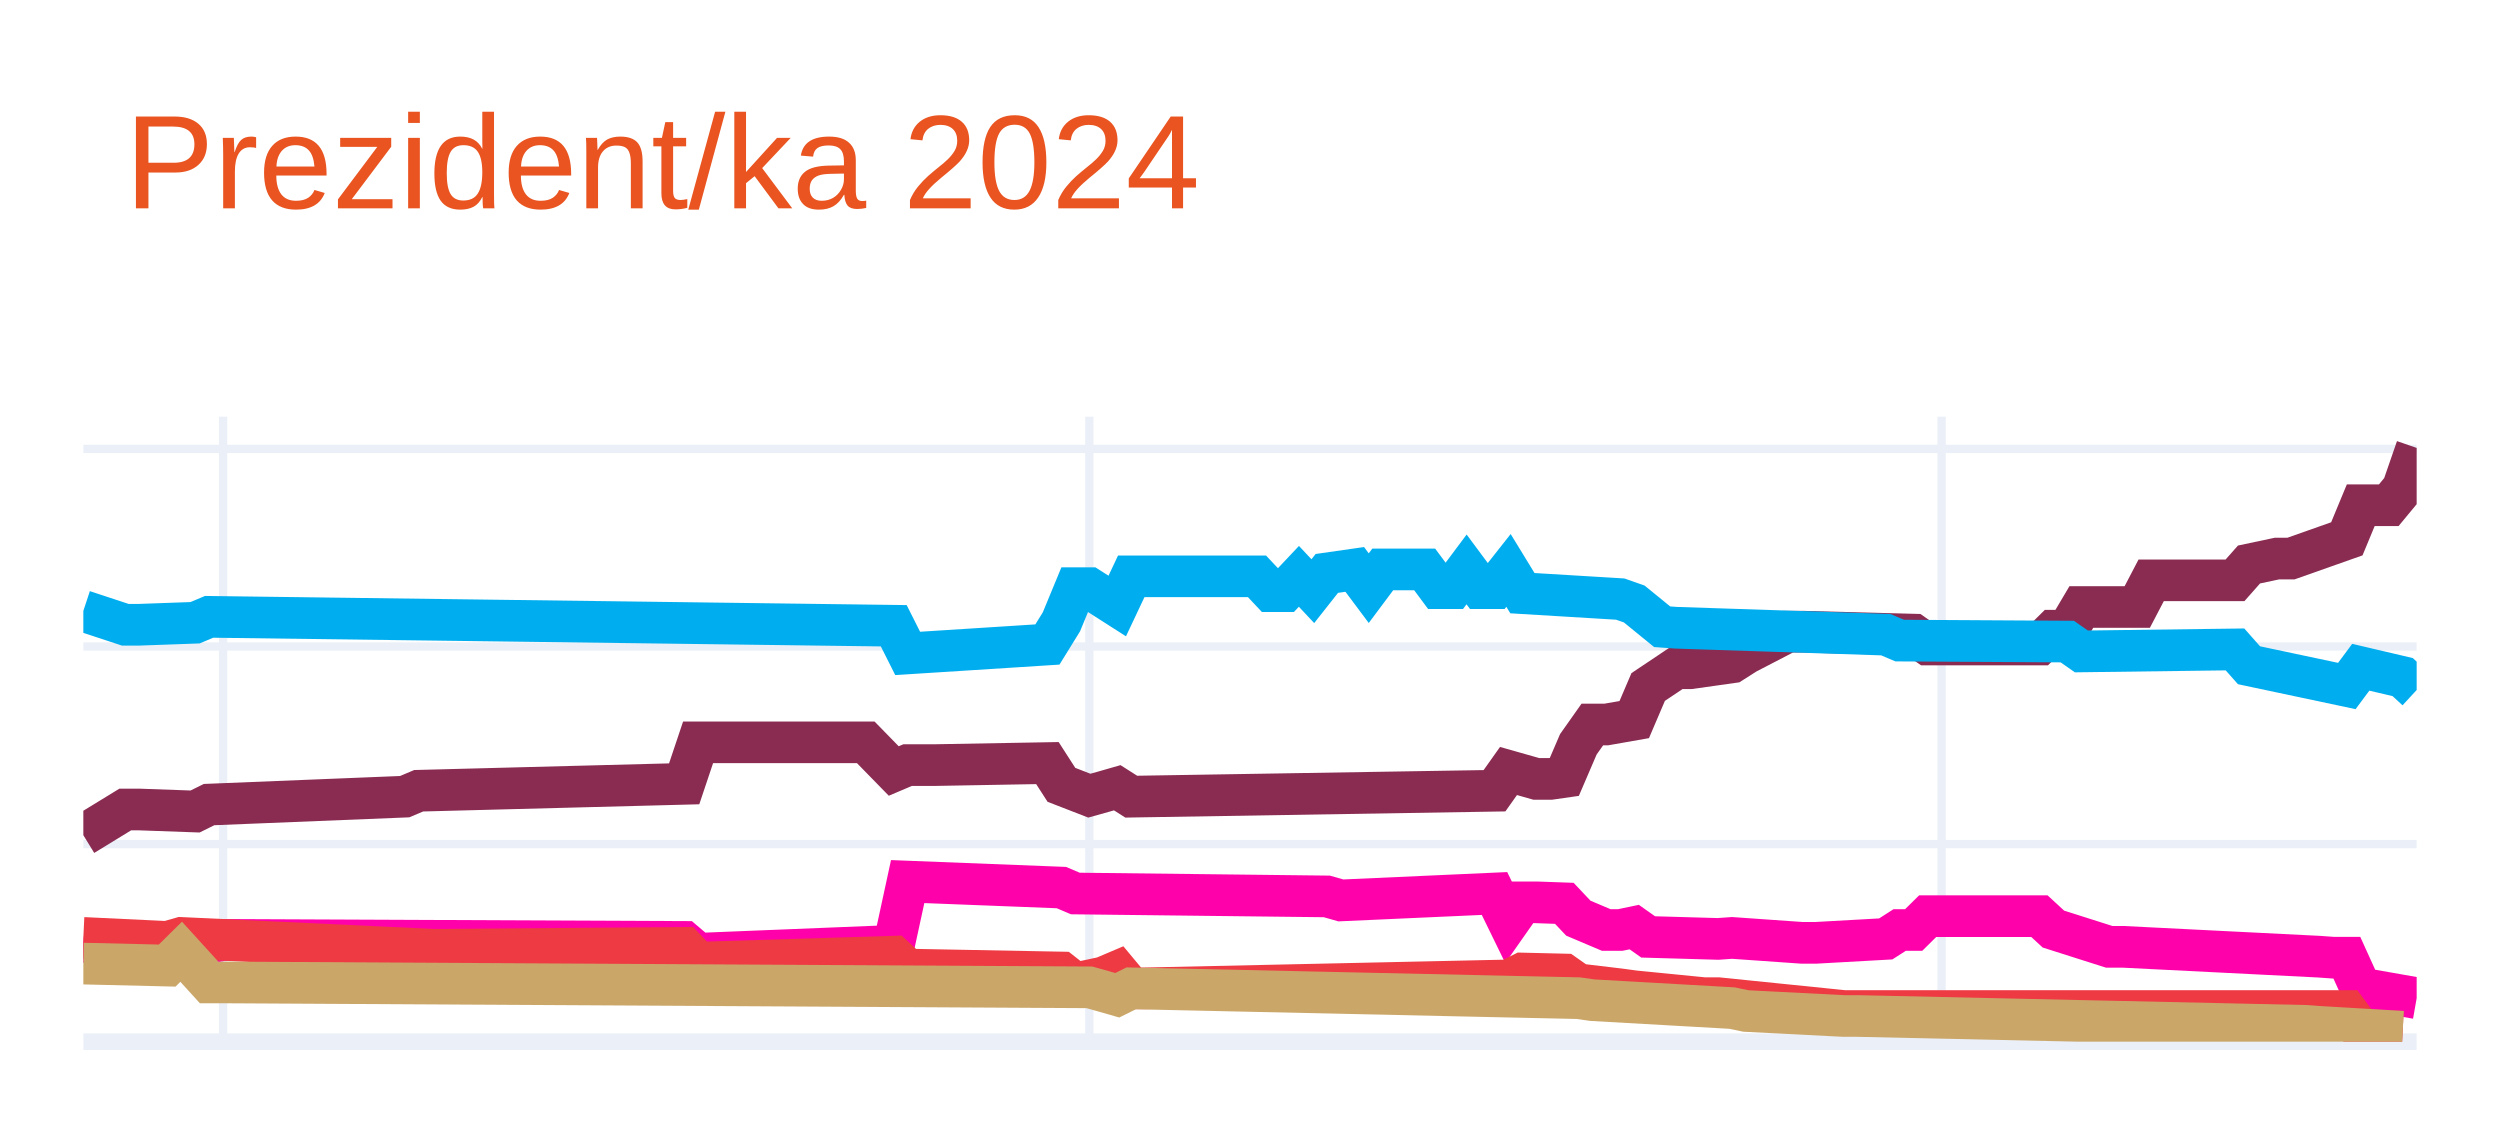
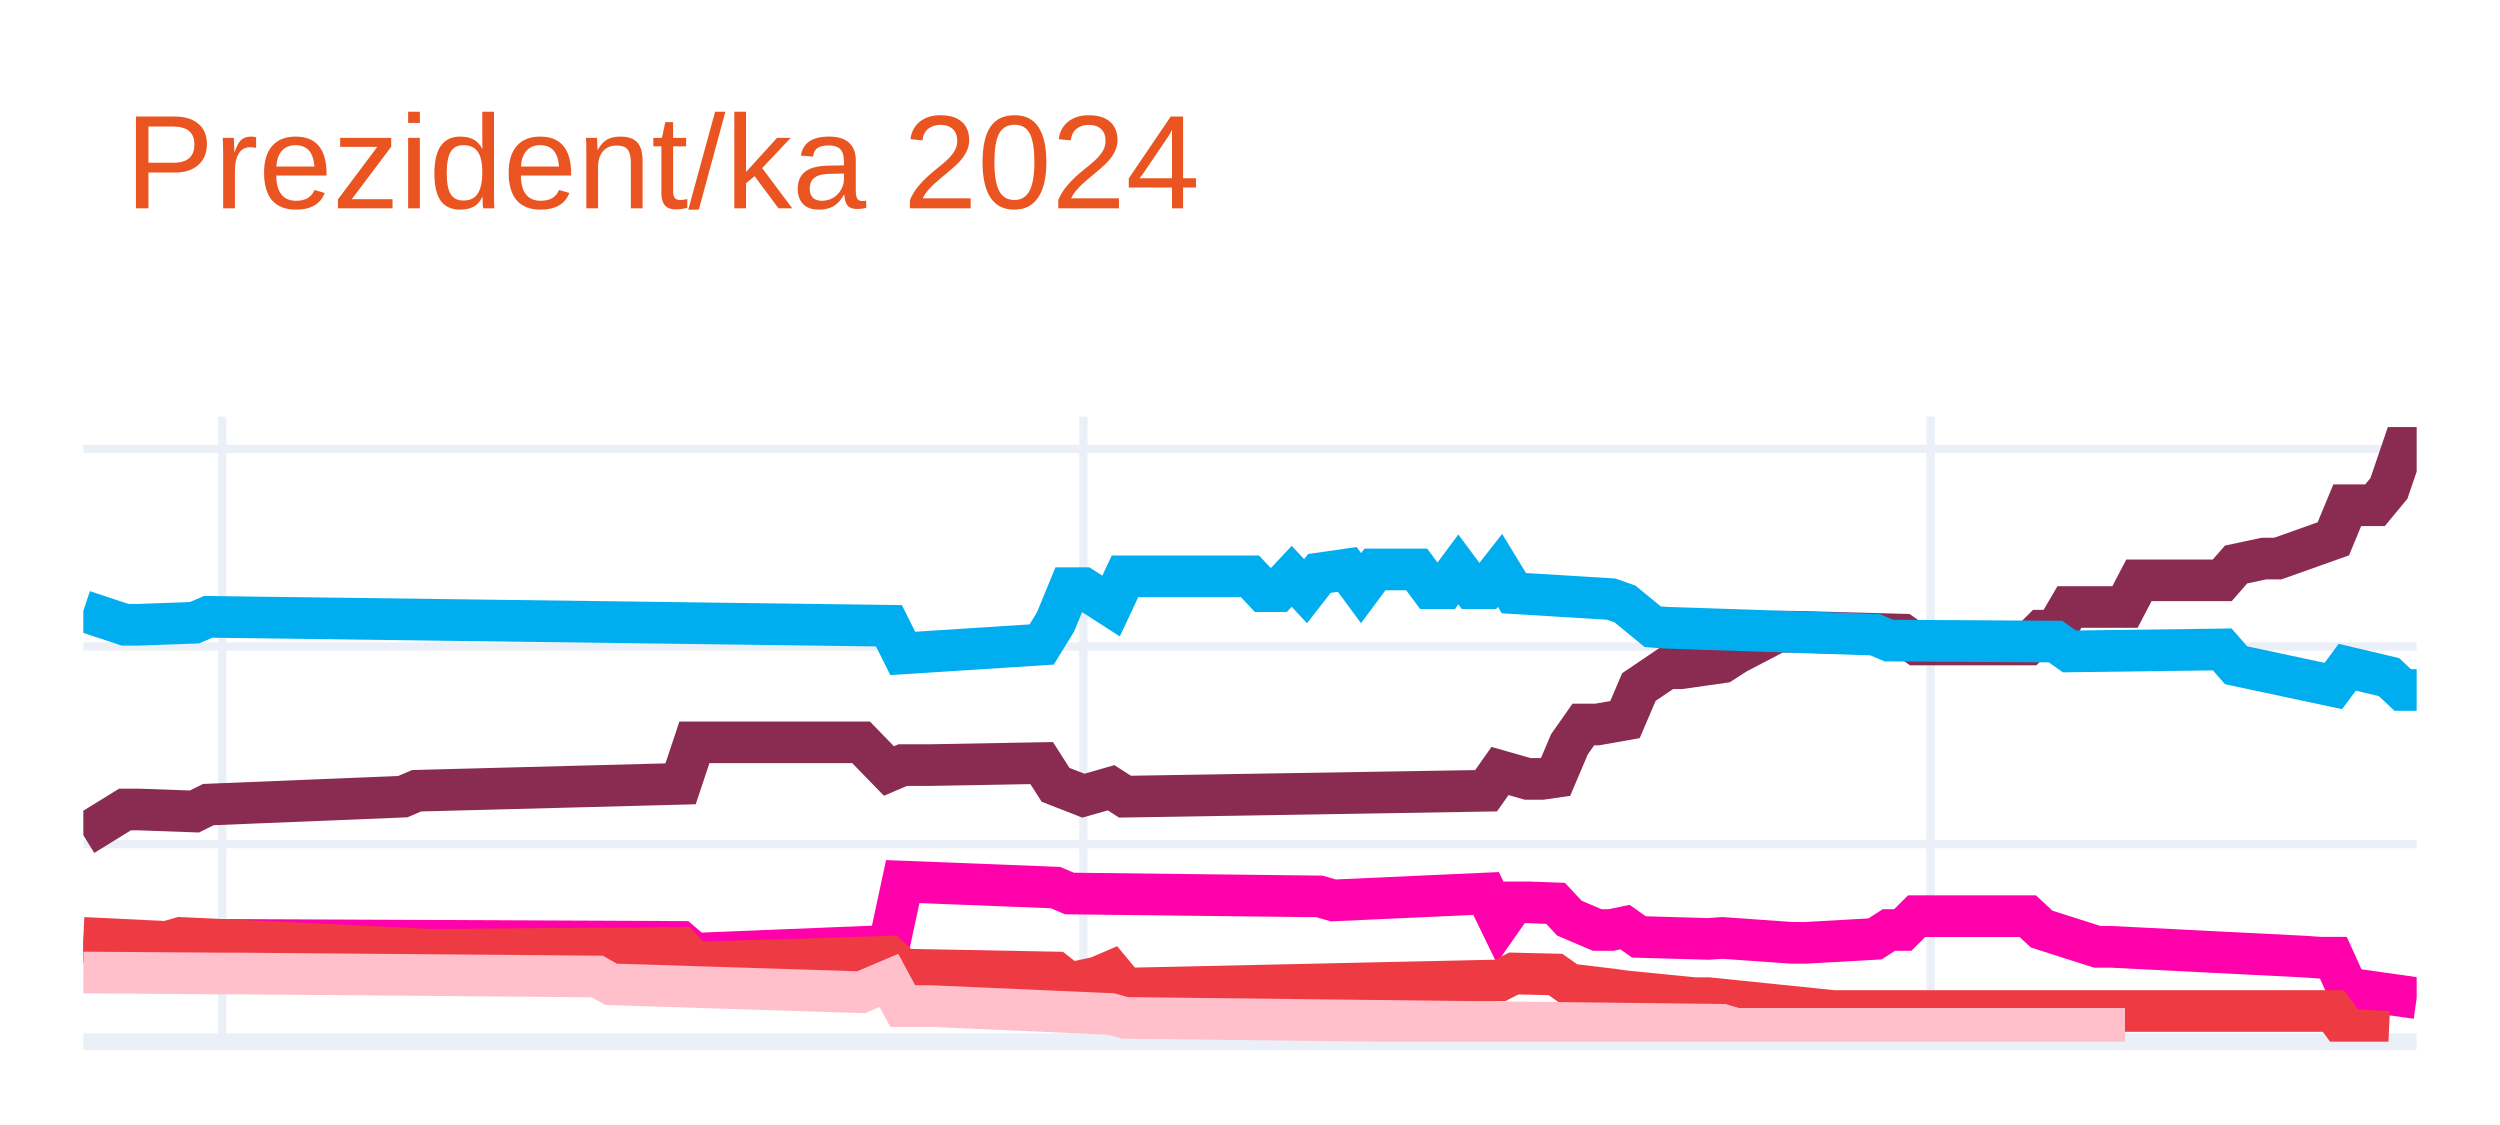
<svg xmlns="http://www.w3.org/2000/svg" class="main-svg" width="300" height="135" style="" viewBox="0 0 300 135">
  <rect x="0" y="0" width="300" height="135" style="fill: rgb(255, 255, 255); fill-opacity: 1;" />
-   <defs id="defs-3de42c">
+   <defs id="defs-7aacf3">
    <g class="clips">
-       <clipPath id="clip3de42cxyplot" class="plotclip">
+       <clipPath id="clip7aacf3xyplot" class="plotclip">
        <rect width="280" height="75" />
      </clipPath>
-       <clipPath class="axesclip" id="clip3de42cx">
+       <clipPath class="axesclip" id="clip7aacf3x">
        <rect x="10" y="0" width="280" height="135" />
      </clipPath>
-       <clipPath class="axesclip" id="clip3de42cy">
+       <clipPath class="axesclip" id="clip7aacf3y">
        <rect x="0" y="50" width="300" height="75" />
      </clipPath>
-       <clipPath class="axesclip" id="clip3de42cxy">
+       <clipPath class="axesclip" id="clip7aacf3xy">
        <rect x="10" y="50" width="280" height="75" />
      </clipPath>
    </g>
    <g class="gradients" />
    <g class="patterns" />
  </defs>
  <g class="bglayer" />
  <g class="layer-below">
    <g class="imagelayer" />
    <g class="shapelayer" />
  </g>
  <g class="cartesianlayer">
    <g class="subplot xy">
      <g class="layer-subplot">
        <g class="shapelayer" />
        <g class="imagelayer" />
      </g>
      <g class="minor-gridlayer">
        <g class="x" />
        <g class="y" />
      </g>
      <g class="gridlayer">
        <g class="x">
-           <path class="xgrid crisp" transform="translate(26.77,0)" d="M0,50v75" style="stroke: rgb(235, 240, 248); stroke-opacity: 1; stroke-width: 1px;" />
-           <path class="xgrid crisp" transform="translate(130.72,0)" d="M0,50v75" style="stroke: rgb(235, 240, 248); stroke-opacity: 1; stroke-width: 1px;" />
-           <path class="xgrid crisp" transform="translate(232.99,0)" d="M0,50v75" style="stroke: rgb(235, 240, 248); stroke-opacity: 1; stroke-width: 1px;" />
+           <path class="xgrid crisp" transform="translate(26.67,0)" d="M0,50v75" style="stroke: rgb(235, 240, 248); stroke-opacity: 1; stroke-width: 1px;" />
+           <path class="xgrid crisp" transform="translate(130,0)" d="M0,50v75" style="stroke: rgb(235, 240, 248); stroke-opacity: 1; stroke-width: 1px;" />
+           <path class="xgrid crisp" transform="translate(231.67,0)" d="M0,50v75" style="stroke: rgb(235, 240, 248); stroke-opacity: 1; stroke-width: 1px;" />
        </g>
        <g class="y">
          <path class="ygrid crisp" transform="translate(0,101.29)" d="M10,0h280" style="stroke: rgb(235, 240, 248); stroke-opacity: 1; stroke-width: 1px;" />
          <path class="ygrid crisp" transform="translate(0,77.58)" d="M10,0h280" style="stroke: rgb(235, 240, 248); stroke-opacity: 1; stroke-width: 1px;" />
          <path class="ygrid crisp" transform="translate(0,53.87)" d="M10,0h280" style="stroke: rgb(235, 240, 248); stroke-opacity: 1; stroke-width: 1px;" />
        </g>
      </g>
      <g class="zerolinelayer">
        <path class="yzl zl crisp" transform="translate(0,125)" d="M10,0h280" style="stroke: rgb(235, 240, 248); stroke-opacity: 1; stroke-width: 2px;" />
      </g>
      <path class="xlines-below" />
      <path class="ylines-below" />
      <g class="overlines-below" />
      <g class="xaxislayer-below" />
      <g class="yaxislayer-below" />
      <g class="overaxes-below" />
-       <g class="plot" transform="translate(10,50)" clip-path="url(#clip3de42cxyplot)">
+       <g class="plot" transform="translate(10,50)" clip-path="url(#clip7aacf3xyplot)">
        <g class="scatterlayer mlayer">
-           <g class="trace scatter tracee0a216" style="stroke-miterlimit: 2; opacity: 1;">
+           <g class="trace scatter trace852b78" style="stroke-miterlimit: 2; opacity: 1;">
            <g class="fills" />
            <g class="errorbars" />
            <g class="lines">
-               <path class="js-line" d="M0,50.22L5.03,47.14L6.71,47.14L13.41,47.38L15.09,46.55L38.56,45.6L40.24,44.89L72.1,44.06L73.77,39.08L93.89,39.08L97.25,42.52L98.92,41.81L102.28,41.81L115.69,41.57L117.37,44.18L120.72,45.48L122.4,45.01L124.07,44.53L125.75,45.6L169.34,44.89L171.02,42.52L174.37,43.47L176.05,43.47L177.72,43.23L179.4,39.32L181.08,36.94L182.75,36.94L186.11,36.35L187.78,32.44L191.14,30.19L192.81,30.19L197.84,29.48L199.52,28.41L204.55,25.8L206.23,25.8L219.64,26.16L221.32,27.34L234.73,27.34L236.41,25.68L238.08,25.68L239.76,22.84L246.47,22.84L248.14,19.64L258.2,19.64L259.88,17.74L263.23,17.03L264.91,17.03L271.62,14.66L273.29,10.63L276.65,10.63L278.32,8.61L280,3.75" style="vector-effect: none; fill: none; stroke: rgb(138, 44, 81); stroke-opacity: 1; stroke-width: 5px; opacity: 1;" />
+               <path class="js-line" d="M0,50.22L5,47.14L6.67,47.14L13.33,47.38L15,46.55L38.33,45.6L40,44.89L71.67,44.06L73.33,39.08L93.33,39.08L96.67,42.52L98.33,41.81L101.67,41.81L115,41.57L116.67,44.18L120,45.48L121.67,45.01L123.33,44.53L125,45.6L168.33,44.89L170,42.52L173.33,43.47L175,43.47L176.67,43.23L178.33,39.32L180,36.94L181.67,36.94L185,36.35L186.67,32.44L190,30.19L191.67,30.19L196.67,29.48L198.33,28.41L203.33,25.8L205,25.8L218.33,26.16L220,27.34L233.33,27.34L235,25.68L236.67,25.68L238.33,22.84L245,22.84L246.67,19.64L256.67,19.64L258.33,17.74L261.67,17.03L263.33,17.03L270,14.66L271.67,10.63L275,10.63L276.67,8.61L278.33,3.75L280,3.75" style="vector-effect: none; fill: none; stroke: rgb(138, 44, 81); stroke-opacity: 1; stroke-width: 5px; opacity: 1;" />
            </g>
            <g class="points" />
            <g class="text" />
          </g>
-           <g class="trace scatter tracee4cd40" style="stroke-miterlimit: 2; opacity: 1;">
+           <g class="trace scatter trace843348" style="stroke-miterlimit: 2; opacity: 1;">
            <g class="fills" />
            <g class="errorbars" />
            <g class="lines">
-               <path class="js-line" d="M0,23.31L5.03,24.97L6.71,24.97L13.41,24.73L15.09,24.02L97.25,25.09L98.92,28.41L115.69,27.34L117.37,24.62L119.04,20.58L120.72,20.58L124.07,22.72L125.75,19.16L140.84,19.16L142.51,20.94L144.19,20.94L145.87,19.16L147.54,20.94L149.22,18.81L152.57,18.33L154.25,20.58L155.93,18.33L157.6,18.33L160.96,18.33L162.63,20.58L164.31,20.58L165.99,18.33L167.66,20.58L169.34,20.58L171.02,18.45L172.69,21.18L184.43,21.89L186.11,22.48L189.46,25.21L191.14,25.33L216.29,26.16L217.96,26.87L238.08,26.99L239.76,28.17L258.2,27.93L259.88,29.83L271.62,32.32L273.29,30.07L278.32,31.25L280,32.8" style="vector-effect: none; fill: none; stroke: rgb(0, 174, 239); stroke-opacity: 1; stroke-width: 5px; opacity: 1;" />
+               <path class="js-line" d="M0,23.31L5,24.97L6.67,24.97L13.33,24.73L15,24.02L96.67,25.09L98.33,28.41L115,27.34L116.67,24.62L118.33,20.58L120,20.58L123.33,22.72L125,19.16L140,19.16L141.67,20.94L143.33,20.94L145,19.16L146.67,20.94L148.33,18.81L151.67,18.33L153.33,20.58L155,18.33L156.67,18.33L160,18.33L161.67,20.58L163.33,20.58L165,18.33L166.67,20.58L168.33,20.58L170,18.45L171.67,21.18L183.33,21.89L185,22.48L188.33,25.21L190,25.33L215,26.16L216.67,26.87L236.67,26.99L238.33,28.17L256.67,27.93L258.33,29.83L270,32.32L271.67,30.07L276.67,31.25L278.33,32.8L280,32.8" style="vector-effect: none; fill: none; stroke: rgb(0, 174, 239); stroke-opacity: 1; stroke-width: 5px; opacity: 1;" />
            </g>
            <g class="points" />
            <g class="text" />
          </g>
-           <g class="trace scatter traced2aba0" style="stroke-miterlimit: 2; opacity: 1;">
+           <g class="trace scatter trace20fd77" style="stroke-miterlimit: 2; opacity: 1;">
            <g class="fills" />
            <g class="errorbars" />
            <g class="lines">
-               <path class="js-line" d="M0,63.03L11.74,64.21L13.41,63.5L16.77,62.79L18.44,62.79L72.1,63.03L73.77,64.45L97.25,63.5L98.92,55.79L117.37,56.51L119.04,57.22L149.22,57.57L150.9,58.05L169.34,57.22L171.02,60.66L172.69,58.28L174.37,58.28L177.72,58.4L179.4,60.18L182.75,61.6L184.43,61.6L186.11,61.25L187.78,62.43L196.17,62.67L197.84,62.55L206.23,63.14L207.9,63.14L216.29,62.67L217.96,61.6L219.64,61.6L221.32,59.94L234.73,59.94L236.41,61.49L243.11,63.62L244.79,63.62L268.26,64.8L269.94,64.92L271.62,64.92L273.29,68.6L280,69.78" style="vector-effect: none; fill: none; stroke: rgb(255, 1, 170); stroke-opacity: 1; stroke-width: 5px; opacity: 1;" />
+               <path class="js-line" d="M0,63.03L11.67,64.21L13.33,63.5L16.67,62.79L18.33,62.79L71.67,63.03L73.33,64.45L96.67,63.5L98.33,55.79L116.67,56.51L118.33,57.22L148.33,57.57L150,58.05L168.33,57.22L170,60.66L171.67,58.28L173.33,58.28L176.67,58.4L178.33,60.18L181.67,61.6L183.33,61.6L185,61.25L186.67,62.43L195,62.67L196.67,62.55L205,63.14L206.67,63.14L215,62.67L216.67,61.6L218.33,61.6L220,59.94L233.33,59.94L235,61.49L241.67,63.62L243.33,63.62L266.67,64.8L268.33,64.92L270,64.92L271.67,68.6L280,69.78" style="vector-effect: none; fill: none; stroke: rgb(255, 1, 170); stroke-opacity: 1; stroke-width: 5px; opacity: 1;" />
            </g>
            <g class="points" />
            <g class="text" />
          </g>
-           <g class="trace scatter tracea7350f" style="stroke-miterlimit: 2; opacity: 1;">
+           <g class="trace scatter trace54845a" style="stroke-miterlimit: 2; opacity: 1;">
            <g class="fills" />
            <g class="errorbars" />
            <g class="lines">
-               <path class="js-line" d="M0,62.55L10.06,63.03L11.74,62.55L41.92,63.97L43.59,63.97L72.1,63.74L73.77,65.52L97.25,64.8L98.92,66.35L117.37,66.7L119.04,68.01L122.4,67.29L124.07,66.58L125.75,68.6L127.43,68.6L171.02,67.65L172.69,66.82L177.72,66.94L179.4,68.12L184.43,68.72L186.11,68.95L194.49,69.78L196.17,69.78L211.26,71.32L212.93,71.32L271.62,71.32L273.29,73.58L278.32,73.81" style="vector-effect: none; fill: none; stroke: rgb(238, 58, 67); stroke-opacity: 1; stroke-width: 5px; opacity: 1;" />
+               <path class="js-line" d="M0,62.55L10,63.03L11.67,62.55L41.67,63.97L43.33,63.97L71.67,63.74L73.33,65.52L96.67,64.8L98.33,66.35L116.67,66.7L118.33,68.01L121.67,67.29L123.33,66.58L125,68.6L126.67,68.6L170,67.65L171.67,66.82L176.67,66.94L178.33,68.12L183.33,68.72L185,68.95L193.33,69.78L195,69.78L210,71.32L211.67,71.32L270,71.32L271.67,73.58L276.67,73.81" style="vector-effect: none; fill: none; stroke: rgb(238, 58, 67); stroke-opacity: 1; stroke-width: 5px; opacity: 1;" />
            </g>
            <g class="points" />
            <g class="text" />
          </g>
-           <g class="trace scatter trace15c248" style="stroke-miterlimit: 2; opacity: 1;">
+           <g class="trace scatter traced35813" style="stroke-miterlimit: 2; opacity: 1;">
            <g class="fills" />
            <g class="errorbars" />
            <g class="lines">
-               <path class="js-line" d="M0,65.63L10.06,65.87L11.74,64.21L15.09,67.89L16.77,67.89L120.72,68.48L122.4,68.95L124.07,69.43L125.75,68.6L179.4,69.78L181.08,70.02L197.84,70.97L199.52,71.32L211.26,71.92L212.93,71.92L266.59,73.1L268.26,73.22L278.32,73.81" style="vector-effect: none; fill: none; stroke: rgb(202, 166, 105); stroke-opacity: 1; stroke-width: 5px; opacity: 1;" />
+               <path class="js-line" d="M0,66.7L16.67,66.82L18.33,66.82L61.67,67.18L63.33,68.12L93.33,69.07L96.67,67.65L98.33,70.73L101.67,70.73L123.33,71.68L125,72.15L196.67,72.98L198.33,73.46L245,73.46" style="vector-effect: none; fill: none; stroke: rgb(255, 192, 203); stroke-opacity: 1; stroke-width: 5px; opacity: 1;" />
            </g>
            <g class="points" />
            <g class="text" />
          </g>
        </g>
      </g>
      <g class="overplot" />
      <path class="xlines-above crisp" d="M0,0" style="fill: none;" />
      <path class="ylines-above crisp" d="M0,0" style="fill: none;" />
      <g class="overlines-above" />
      <g class="xaxislayer-above" />
      <g class="yaxislayer-above" />
      <g class="overaxes-above" />
    </g>
  </g>
  <g class="polarlayer" />
  <g class="smithlayer" />
  <g class="ternarylayer" />
  <g class="geolayer" />
  <g class="funnelarealayer" />
  <g class="pielayer" />
  <g class="iciclelayer" />
  <g class="treemaplayer" />
  <g class="sunburstlayer" />
  <g class="glimages" />
-   <defs id="topdefs-3de42c">
+   <defs id="topdefs-7aacf3">
    <g class="clips" />
  </defs>
  <g class="layer-above">
    <g class="imagelayer" />
    <g class="shapelayer" />
  </g>
  <g class="infolayer">
    <g class="g-gtitle">
      <text class="gtitle" x="15" y="25" text-anchor="start" dy="0em" style="font-family: Ubuntu, verdana, arial, sans-serif; font-size: 16px; fill: rgb(233, 84, 32); opacity: 1; font-weight: normal; white-space: pre;">Prezident/ka 2024</text>
    </g>
    <g class="g-xtitle" />
    <g class="g-ytitle" />
  </g>
</svg>
